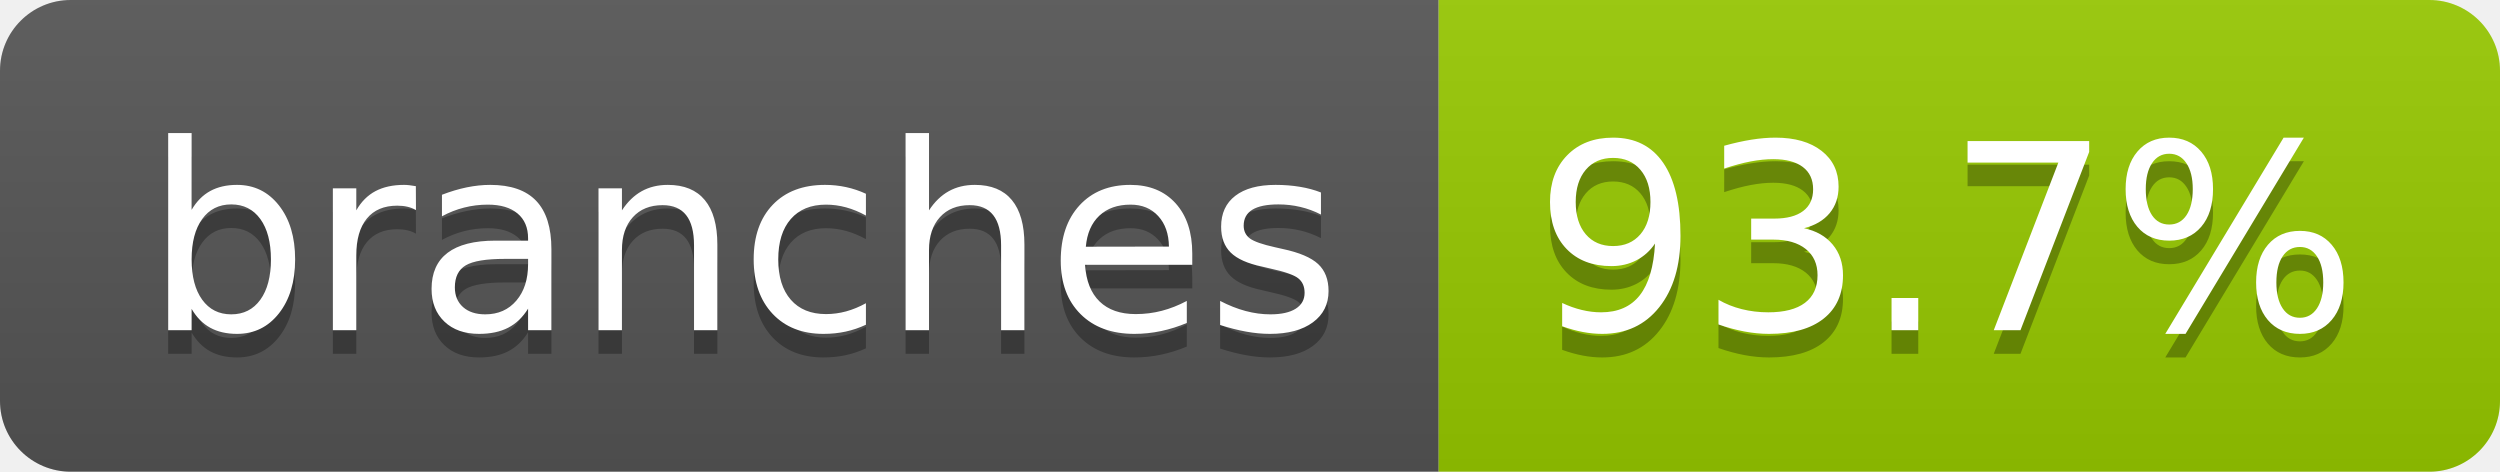
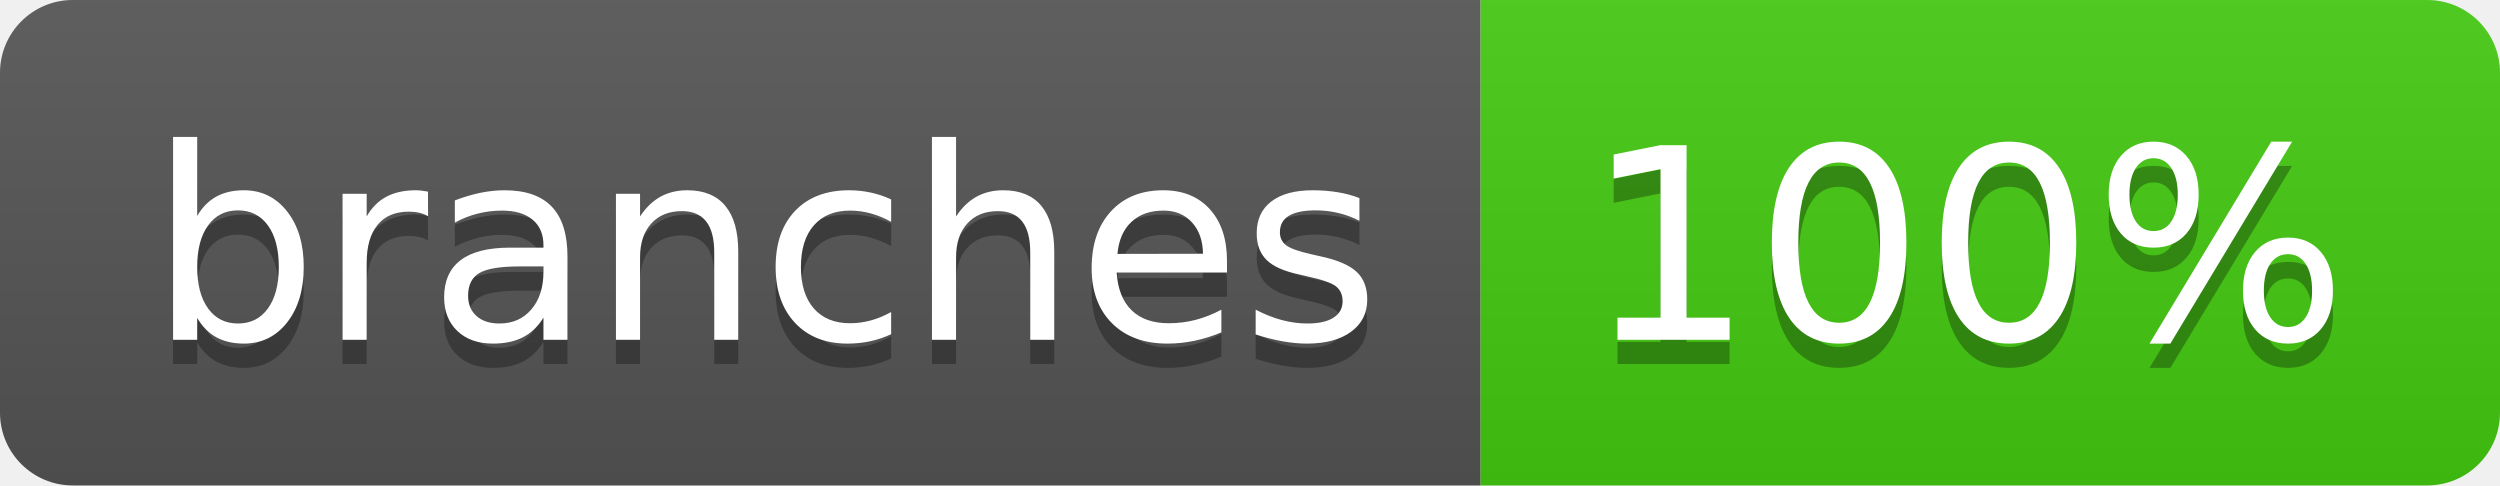
- <svg xmlns="http://www.w3.org/2000/svg" width="106" height="20" role="img" aria-label="branches: 93.7%">
+ <svg xmlns="http://www.w3.org/2000/svg" width="103" height="20" role="img" aria-label="branches: 100%">
  <linearGradient id="s" x2="0" y2="100%">
    <stop offset="0" stop-color="#bbb" stop-opacity=".1" />
    <stop offset="1" stop-opacity=".1" />
  </linearGradient>
  <clipPath id="r">
-     <rect width="106" height="20" rx="3" fill="#fff" />
+     <rect width="103" height="20" rx="3" fill="#fff" />
  </clipPath>
  <g clip-path="url(#r)">
    <rect width="61" height="20" fill="#555" />
-     <rect x="61" width="45" height="20" fill="#97ca00" />
-     <rect width="106" height="20" fill="url(#s)" />
+     <rect x="61" width="42" height="20" fill="#4c1" />
+     <rect width="103" height="20" fill="url(#s)" />
  </g>
  <g fill="#fff" text-anchor="middle" font-family="Verdana,Geneva,DejaVu Sans,sans-serif" text-rendering="geometricPrecision" font-size="110">
    <text aria-hidden="true" x="315" y="150" fill="#010101" fill-opacity=".3" transform="scale(.1)" textLength="507">branches</text>
    <text x="315" y="140" transform="scale(.1)" fill="#fff" textLength="507">branches</text>
-     <text aria-hidden="true" x="825" y="150" fill="#010101" fill-opacity=".3" transform="scale(.1)" textLength="350">93.7%</text>
-     <text x="825" y="140" transform="scale(.1)" fill="#fff" textLength="350">93.7%</text>
+     <text aria-hidden="true" x="810" y="150" fill="#010101" fill-opacity=".3" transform="scale(.1)" textLength="315">100%</text>
+     <text x="810" y="140" transform="scale(.1)" fill="#fff" textLength="315">100%</text>
  </g>
</svg>
